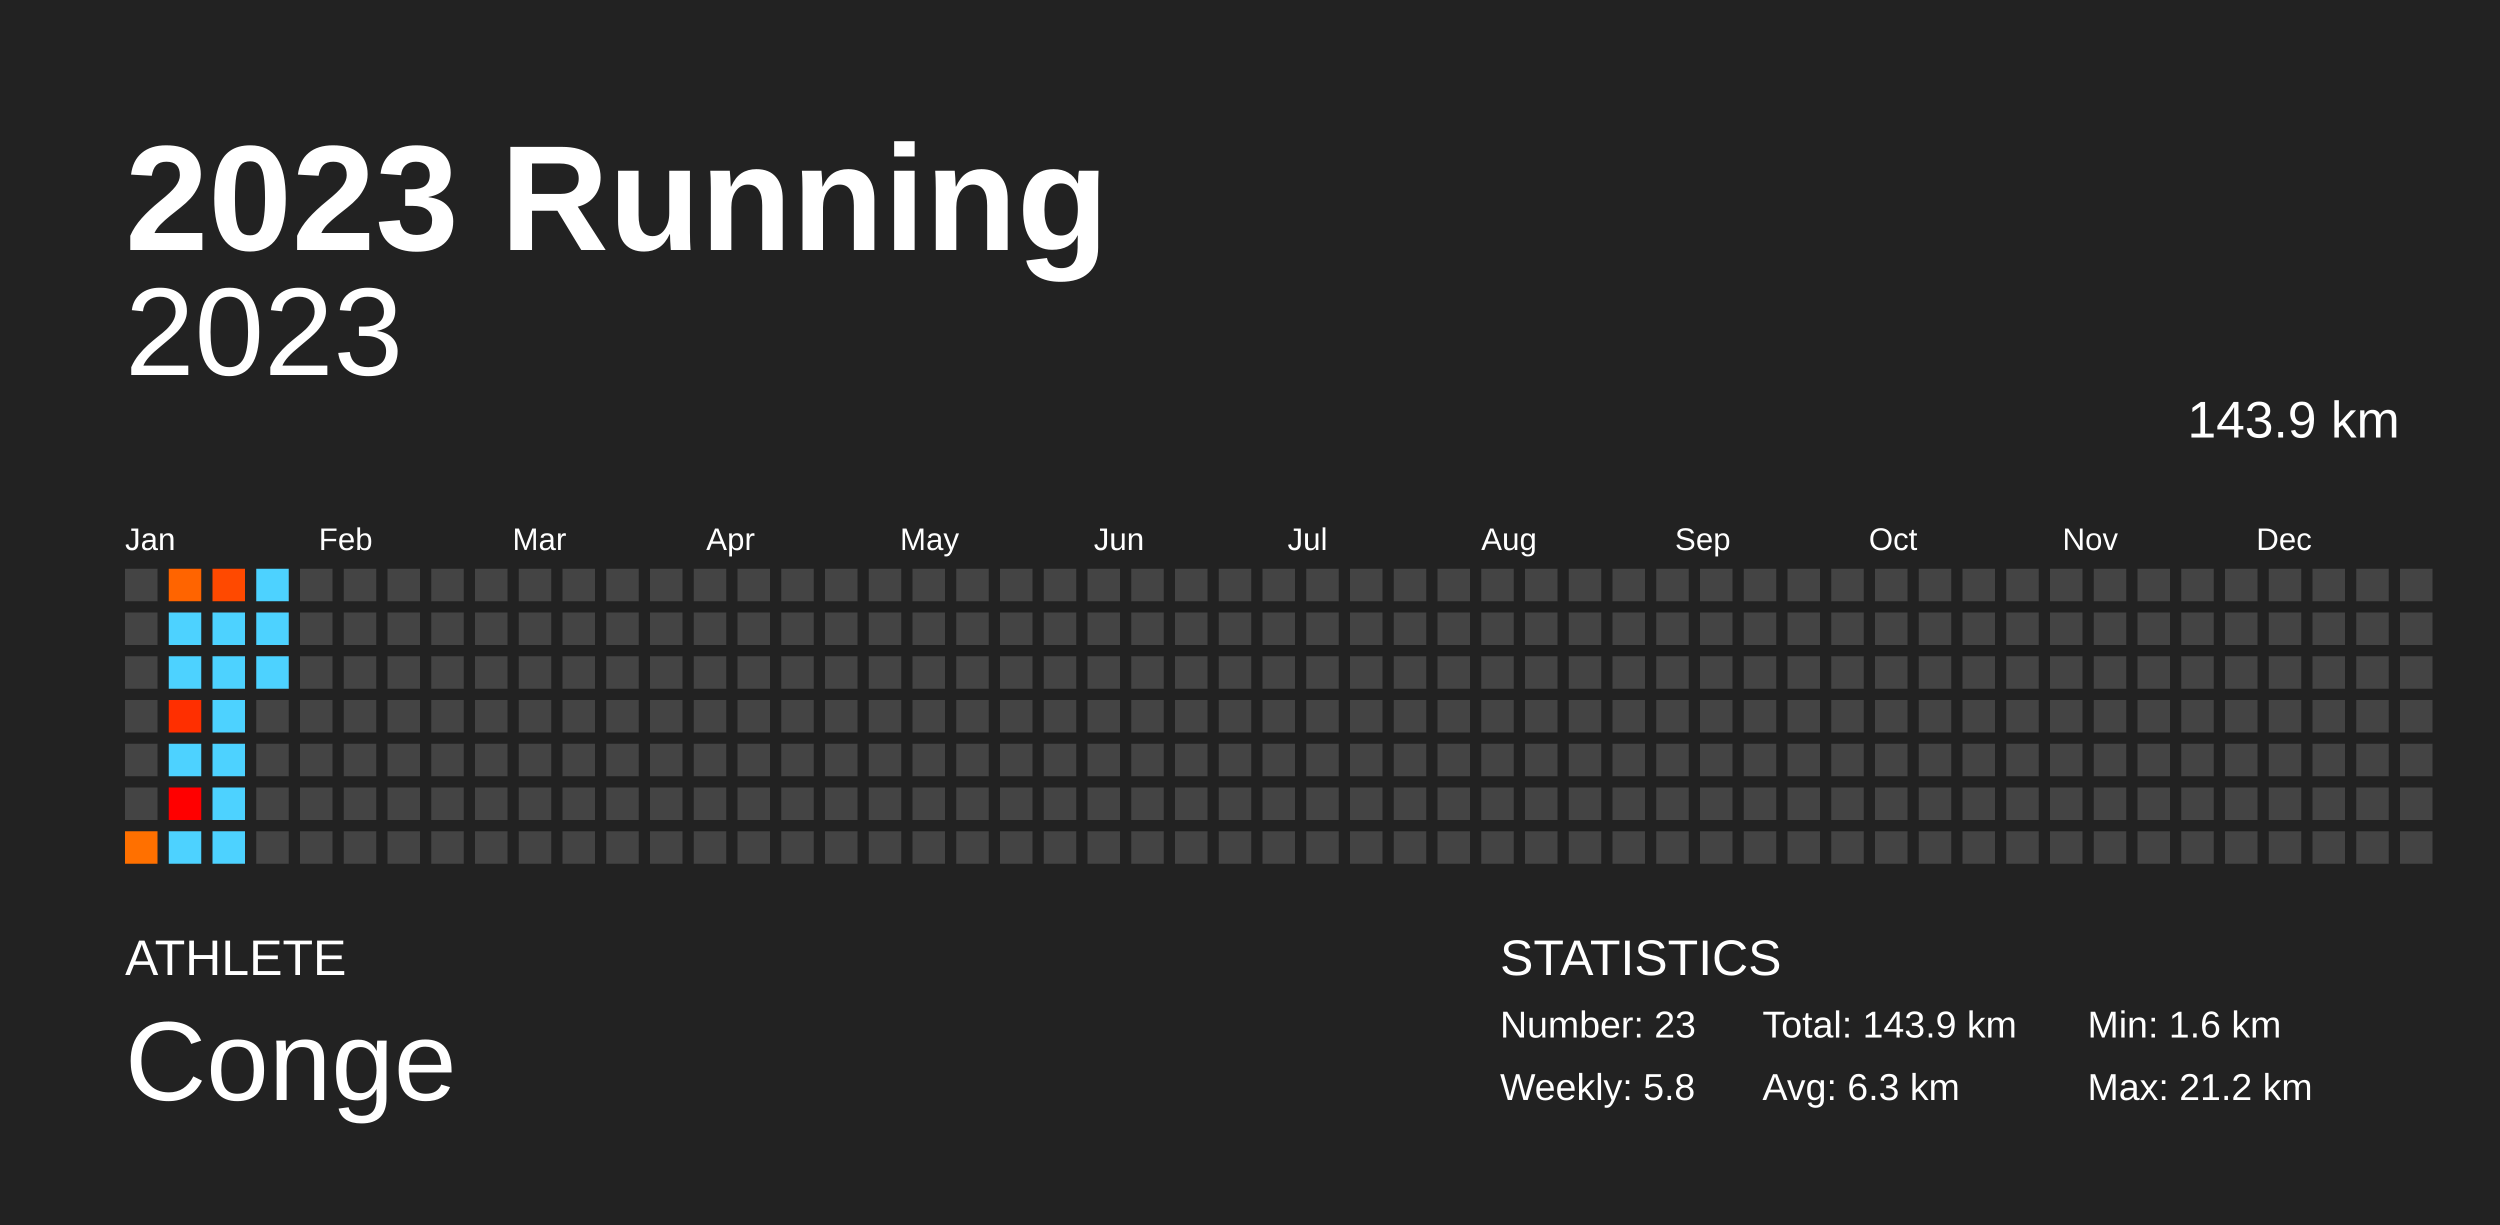
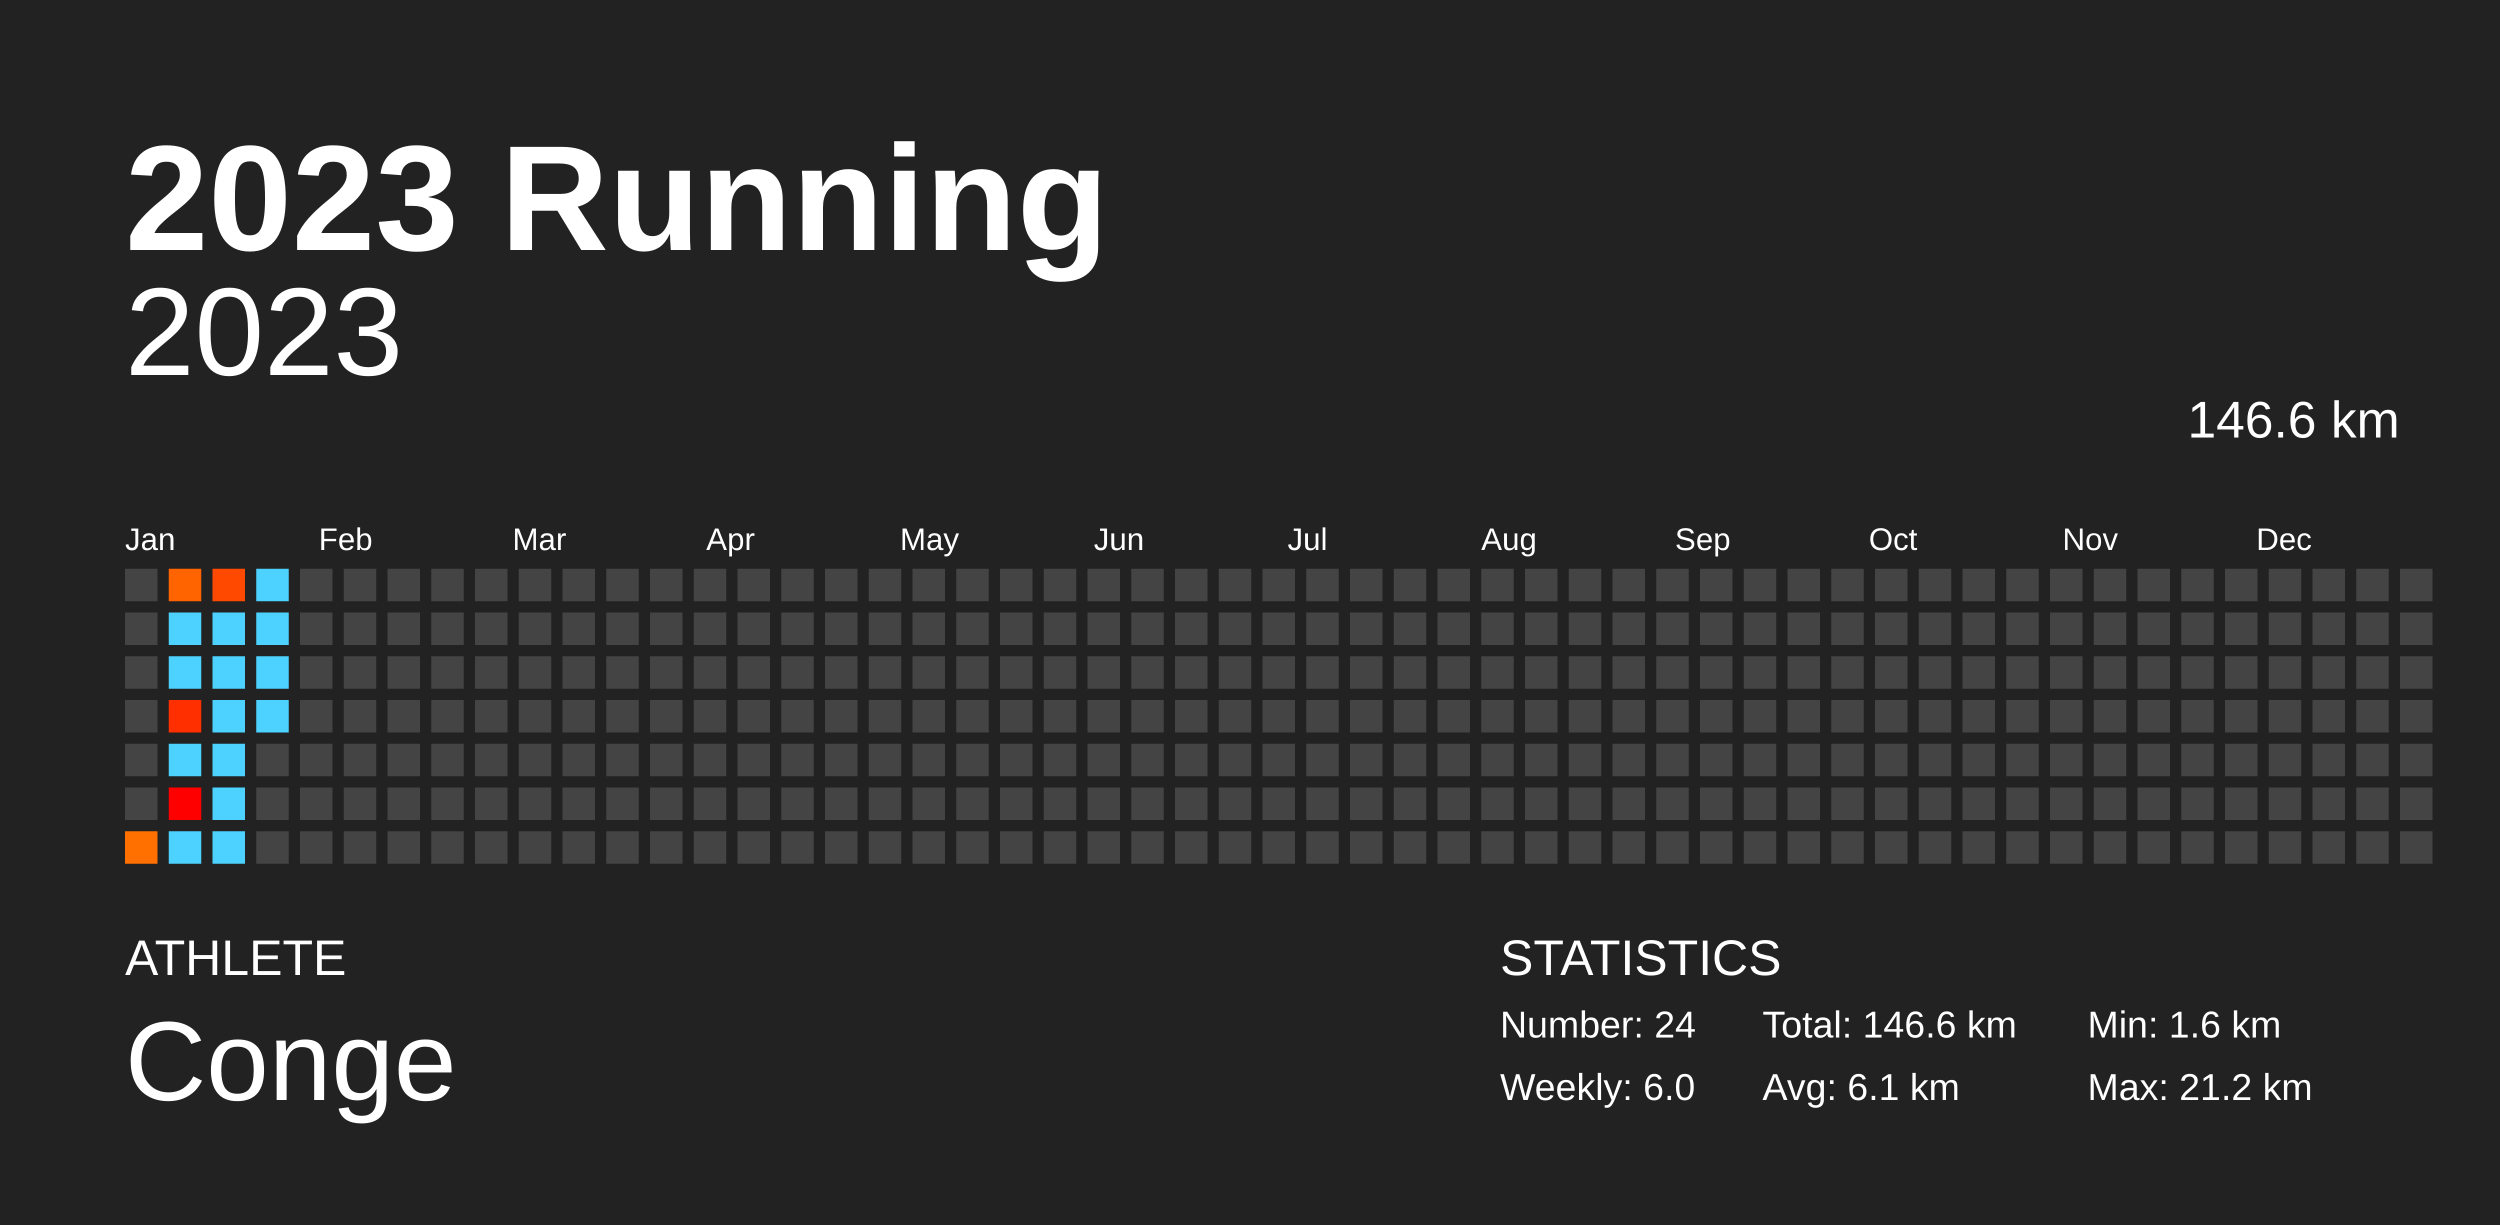
<svg xmlns="http://www.w3.org/2000/svg" baseProfile="full" height="98mm" version="1.1" viewBox="0,0,200,98" width="200mm">
  <defs />
  <rect fill="#222222" height="98" width="200" x="0" y="0" />
  <text fill="#FFFFFF" style="font-size:12px; font-family:Arial; font-weight:bold;" x="10" y="20">2023 Running</text>
  <text fill="#FFFFFF" style="font-size:4px; font-family:Arial" x="10" y="78">ATHLETE</text>
  <text fill="#FFFFFF" style="font-size:9px; font-family:Arial" x="10" y="88">Conge</text>
  <text fill="#FFFFFF" style="font-size:4px; font-family:Arial" x="120" y="78">STATISTICS</text>
-   <text fill="#FFFFFF" style="font-size:3px; font-family:Arial" x="120" y="83">Number: 23</text>
-   <text fill="#FFFFFF" style="font-size:3px; font-family:Arial" x="120" y="88">Weekly: 5.8</text>
-   <text fill="#FFFFFF" style="font-size:3px; font-family:Arial" x="141" y="83">Total: 143.9 km</text>
-   <text fill="#FFFFFF" style="font-size:3px; font-family:Arial" x="141" y="88">Avg: 6.3 km</text>
+   <text fill="#FFFFFF" style="font-size:3px; font-family:Arial" x="120" y="83">Number: 24</text>
+   <text fill="#FFFFFF" style="font-size:3px; font-family:Arial" x="120" y="88">Weekly: 6.0</text>
+   <text fill="#FFFFFF" style="font-size:3px; font-family:Arial" x="141" y="83">Total: 146.6 km</text>
+   <text fill="#FFFFFF" style="font-size:3px; font-family:Arial" x="141" y="88">Avg: 6.1 km</text>
  <text fill="#FFFFFF" style="font-size:3px; font-family:Arial" x="167" y="83">Min: 1.6 km</text>
  <text fill="#FFFFFF" style="font-size:3px; font-family:Arial" x="167" y="88">Max: 21.2 km</text>
  <text alignment-baseline="hanging" fill="#FFFFFF" style="font-size:10.0px; font-family:Arial;" x="10" y="30">2023</text>
-   <text alignment-baseline="hanging" fill="#FFFFFF" style="font-size:4.125px; font-family:Arial;" x="175" y="35">143.9 km</text>
+   <text alignment-baseline="hanging" fill="#FFFFFF" style="font-size:4.125px; font-family:Arial;" x="175" y="35">146.6 km</text>
  <text fill="#FFFFFF" style="font-size:2.5px; font-family:Arial" x="10.0" y="44">Jan</text>
  <text fill="#FFFFFF" style="font-size:2.5px; font-family:Arial" x="25.5" y="44">Feb</text>
  <text fill="#FFFFFF" style="font-size:2.5px; font-family:Arial" x="41.0" y="44">Mar</text>
  <text fill="#FFFFFF" style="font-size:2.5px; font-family:Arial" x="56.5" y="44">Apr</text>
  <text fill="#FFFFFF" style="font-size:2.5px; font-family:Arial" x="72.0" y="44">May</text>
  <text fill="#FFFFFF" style="font-size:2.5px; font-family:Arial" x="87.5" y="44">Jun</text>
  <text fill="#FFFFFF" style="font-size:2.5px; font-family:Arial" x="103.0" y="44">Jul</text>
  <text fill="#FFFFFF" style="font-size:2.5px; font-family:Arial" x="118.5" y="44">Aug</text>
  <text fill="#FFFFFF" style="font-size:2.5px; font-family:Arial" x="134.0" y="44">Sep</text>
  <text fill="#FFFFFF" style="font-size:2.5px; font-family:Arial" x="149.5" y="44">Oct</text>
  <text fill="#FFFFFF" style="font-size:2.5px; font-family:Arial" x="165.0" y="44">Nov</text>
  <text fill="#FFFFFF" style="font-size:2.5px; font-family:Arial" x="180.5" y="44">Dec</text>
  <rect fill="#444444" height="2.6" width="2.6" x="10.0" y="45.5" />
  <rect fill="#444444" height="2.6" width="2.6" x="10.0" y="49.0" />
  <rect fill="#444444" height="2.6" width="2.6" x="10.0" y="52.5" />
  <rect fill="#444444" height="2.6" width="2.6" x="10.0" y="56.0" />
  <rect fill="#444444" height="2.6" width="2.6" x="10.0" y="59.5" />
  <rect fill="#444444" height="2.6" width="2.6" x="10.0" y="63.0" />
  <rect fill="#ff7000" height="2.6" width="2.6" x="10.0" y="66.5" />
  <rect fill="#ff6400" height="2.6" width="2.6" x="13.5" y="45.5" />
  <rect fill="#4dd2ff" height="2.6" width="2.6" x="13.5" y="49.0" />
  <rect fill="#4dd2ff" height="2.6" width="2.6" x="13.5" y="52.5" />
  <rect fill="#ff2f00" height="2.6" width="2.6" x="13.5" y="56.0" />
  <rect fill="#4dd2ff" height="2.6" width="2.6" x="13.5" y="59.5" />
  <rect fill="red" height="2.6" width="2.6" x="13.5" y="63.0" />
  <rect fill="#4dd2ff" height="2.6" width="2.6" x="13.5" y="66.5" />
  <rect fill="#ff4900" height="2.6" width="2.6" x="17.0" y="45.5" />
  <rect fill="#4dd2ff" height="2.6" width="2.6" x="17.0" y="49.0" />
  <rect fill="#4dd2ff" height="2.6" width="2.6" x="17.0" y="52.5" />
  <rect fill="#4dd2ff" height="2.6" width="2.6" x="17.0" y="56.0" />
  <rect fill="#4dd2ff" height="2.6" width="2.6" x="17.0" y="59.5" />
  <rect fill="#4dd2ff" height="2.6" width="2.6" x="17.0" y="63.0" />
  <rect fill="#4dd2ff" height="2.6" width="2.6" x="17.0" y="66.5" />
  <rect fill="#4dd2ff" height="2.6" width="2.6" x="20.5" y="45.5" />
  <rect fill="#4dd2ff" height="2.6" width="2.6" x="20.5" y="49.0" />
  <rect fill="#4dd2ff" height="2.6" width="2.6" x="20.5" y="52.5" />
-   <rect fill="#444444" height="2.6" width="2.6" x="20.5" y="56.0" />
+   <rect fill="#4dd2ff" height="2.6" width="2.6" x="20.5" y="56.0" />
  <rect fill="#444444" height="2.6" width="2.6" x="20.5" y="59.5" />
  <rect fill="#444444" height="2.6" width="2.6" x="20.5" y="63.0" />
  <rect fill="#444444" height="2.6" width="2.6" x="20.5" y="66.5" />
  <rect fill="#444444" height="2.6" width="2.6" x="24.0" y="45.5" />
  <rect fill="#444444" height="2.6" width="2.6" x="24.0" y="49.0" />
  <rect fill="#444444" height="2.6" width="2.6" x="24.0" y="52.5" />
  <rect fill="#444444" height="2.6" width="2.6" x="24.0" y="56.0" />
  <rect fill="#444444" height="2.6" width="2.6" x="24.0" y="59.5" />
  <rect fill="#444444" height="2.6" width="2.6" x="24.0" y="63.0" />
  <rect fill="#444444" height="2.6" width="2.6" x="24.0" y="66.5" />
  <rect fill="#444444" height="2.6" width="2.6" x="27.5" y="45.5" />
  <rect fill="#444444" height="2.6" width="2.6" x="27.5" y="49.0" />
  <rect fill="#444444" height="2.6" width="2.6" x="27.5" y="52.5" />
  <rect fill="#444444" height="2.6" width="2.6" x="27.5" y="56.0" />
  <rect fill="#444444" height="2.6" width="2.6" x="27.5" y="59.5" />
  <rect fill="#444444" height="2.6" width="2.6" x="27.5" y="63.0" />
  <rect fill="#444444" height="2.6" width="2.6" x="27.5" y="66.5" />
  <rect fill="#444444" height="2.6" width="2.6" x="31.0" y="45.5" />
  <rect fill="#444444" height="2.6" width="2.6" x="31.0" y="49.0" />
  <rect fill="#444444" height="2.6" width="2.6" x="31.0" y="52.5" />
  <rect fill="#444444" height="2.6" width="2.6" x="31.0" y="56.0" />
  <rect fill="#444444" height="2.6" width="2.6" x="31.0" y="59.5" />
  <rect fill="#444444" height="2.6" width="2.6" x="31.0" y="63.0" />
  <rect fill="#444444" height="2.6" width="2.6" x="31.0" y="66.5" />
  <rect fill="#444444" height="2.6" width="2.6" x="34.5" y="45.5" />
  <rect fill="#444444" height="2.6" width="2.6" x="34.5" y="49.0" />
  <rect fill="#444444" height="2.6" width="2.6" x="34.5" y="52.5" />
  <rect fill="#444444" height="2.6" width="2.6" x="34.5" y="56.0" />
  <rect fill="#444444" height="2.6" width="2.6" x="34.5" y="59.5" />
  <rect fill="#444444" height="2.6" width="2.6" x="34.5" y="63.0" />
  <rect fill="#444444" height="2.6" width="2.6" x="34.5" y="66.5" />
  <rect fill="#444444" height="2.6" width="2.6" x="38.0" y="45.5" />
  <rect fill="#444444" height="2.6" width="2.6" x="38.0" y="49.0" />
  <rect fill="#444444" height="2.6" width="2.6" x="38.0" y="52.5" />
  <rect fill="#444444" height="2.6" width="2.6" x="38.0" y="56.0" />
  <rect fill="#444444" height="2.6" width="2.6" x="38.0" y="59.5" />
  <rect fill="#444444" height="2.6" width="2.6" x="38.0" y="63.0" />
  <rect fill="#444444" height="2.6" width="2.6" x="38.0" y="66.5" />
  <rect fill="#444444" height="2.6" width="2.6" x="41.5" y="45.5" />
  <rect fill="#444444" height="2.6" width="2.6" x="41.5" y="49.0" />
  <rect fill="#444444" height="2.6" width="2.6" x="41.5" y="52.5" />
  <rect fill="#444444" height="2.6" width="2.6" x="41.5" y="56.0" />
  <rect fill="#444444" height="2.6" width="2.6" x="41.5" y="59.5" />
  <rect fill="#444444" height="2.6" width="2.6" x="41.5" y="63.0" />
  <rect fill="#444444" height="2.6" width="2.6" x="41.5" y="66.5" />
  <rect fill="#444444" height="2.6" width="2.6" x="45.0" y="45.5" />
  <rect fill="#444444" height="2.6" width="2.6" x="45.0" y="49.0" />
  <rect fill="#444444" height="2.6" width="2.6" x="45.0" y="52.5" />
  <rect fill="#444444" height="2.6" width="2.6" x="45.0" y="56.0" />
  <rect fill="#444444" height="2.6" width="2.6" x="45.0" y="59.5" />
  <rect fill="#444444" height="2.6" width="2.6" x="45.0" y="63.0" />
  <rect fill="#444444" height="2.6" width="2.6" x="45.0" y="66.5" />
  <rect fill="#444444" height="2.6" width="2.6" x="48.5" y="45.5" />
  <rect fill="#444444" height="2.6" width="2.6" x="48.5" y="49.0" />
  <rect fill="#444444" height="2.6" width="2.6" x="48.5" y="52.5" />
  <rect fill="#444444" height="2.6" width="2.6" x="48.5" y="56.0" />
  <rect fill="#444444" height="2.6" width="2.6" x="48.5" y="59.5" />
  <rect fill="#444444" height="2.6" width="2.6" x="48.5" y="63.0" />
  <rect fill="#444444" height="2.6" width="2.6" x="48.5" y="66.5" />
  <rect fill="#444444" height="2.6" width="2.6" x="52.0" y="45.5" />
  <rect fill="#444444" height="2.6" width="2.6" x="52.0" y="49.0" />
  <rect fill="#444444" height="2.6" width="2.6" x="52.0" y="52.5" />
  <rect fill="#444444" height="2.6" width="2.6" x="52.0" y="56.0" />
  <rect fill="#444444" height="2.6" width="2.6" x="52.0" y="59.5" />
  <rect fill="#444444" height="2.6" width="2.6" x="52.0" y="63.0" />
  <rect fill="#444444" height="2.6" width="2.6" x="52.0" y="66.5" />
  <rect fill="#444444" height="2.6" width="2.6" x="55.5" y="45.5" />
  <rect fill="#444444" height="2.6" width="2.6" x="55.5" y="49.0" />
  <rect fill="#444444" height="2.6" width="2.6" x="55.5" y="52.5" />
  <rect fill="#444444" height="2.6" width="2.6" x="55.5" y="56.0" />
  <rect fill="#444444" height="2.6" width="2.6" x="55.5" y="59.5" />
  <rect fill="#444444" height="2.6" width="2.6" x="55.5" y="63.0" />
  <rect fill="#444444" height="2.6" width="2.6" x="55.5" y="66.5" />
  <rect fill="#444444" height="2.6" width="2.6" x="59.0" y="45.5" />
  <rect fill="#444444" height="2.6" width="2.6" x="59.0" y="49.0" />
  <rect fill="#444444" height="2.6" width="2.6" x="59.0" y="52.5" />
  <rect fill="#444444" height="2.6" width="2.6" x="59.0" y="56.0" />
  <rect fill="#444444" height="2.6" width="2.6" x="59.0" y="59.5" />
  <rect fill="#444444" height="2.6" width="2.6" x="59.0" y="63.0" />
  <rect fill="#444444" height="2.6" width="2.6" x="59.0" y="66.5" />
  <rect fill="#444444" height="2.6" width="2.6" x="62.5" y="45.5" />
  <rect fill="#444444" height="2.6" width="2.6" x="62.5" y="49.0" />
  <rect fill="#444444" height="2.6" width="2.6" x="62.5" y="52.5" />
  <rect fill="#444444" height="2.6" width="2.6" x="62.5" y="56.0" />
  <rect fill="#444444" height="2.6" width="2.6" x="62.5" y="59.5" />
  <rect fill="#444444" height="2.6" width="2.6" x="62.5" y="63.0" />
  <rect fill="#444444" height="2.6" width="2.6" x="62.5" y="66.5" />
  <rect fill="#444444" height="2.6" width="2.6" x="66.0" y="45.5" />
  <rect fill="#444444" height="2.6" width="2.6" x="66.0" y="49.0" />
  <rect fill="#444444" height="2.6" width="2.6" x="66.0" y="52.5" />
  <rect fill="#444444" height="2.6" width="2.6" x="66.0" y="56.0" />
  <rect fill="#444444" height="2.6" width="2.6" x="66.0" y="59.5" />
  <rect fill="#444444" height="2.6" width="2.6" x="66.0" y="63.0" />
  <rect fill="#444444" height="2.6" width="2.6" x="66.0" y="66.5" />
  <rect fill="#444444" height="2.6" width="2.6" x="69.5" y="45.5" />
  <rect fill="#444444" height="2.6" width="2.6" x="69.5" y="49.0" />
  <rect fill="#444444" height="2.6" width="2.6" x="69.5" y="52.5" />
  <rect fill="#444444" height="2.6" width="2.6" x="69.5" y="56.0" />
  <rect fill="#444444" height="2.6" width="2.6" x="69.5" y="59.5" />
  <rect fill="#444444" height="2.6" width="2.6" x="69.5" y="63.0" />
  <rect fill="#444444" height="2.6" width="2.6" x="69.5" y="66.5" />
  <rect fill="#444444" height="2.6" width="2.6" x="73.0" y="45.5" />
  <rect fill="#444444" height="2.6" width="2.6" x="73.0" y="49.0" />
  <rect fill="#444444" height="2.6" width="2.6" x="73.0" y="52.5" />
  <rect fill="#444444" height="2.6" width="2.6" x="73.0" y="56.0" />
  <rect fill="#444444" height="2.6" width="2.6" x="73.0" y="59.5" />
  <rect fill="#444444" height="2.6" width="2.6" x="73.0" y="63.0" />
  <rect fill="#444444" height="2.6" width="2.6" x="73.0" y="66.5" />
  <rect fill="#444444" height="2.6" width="2.6" x="76.5" y="45.5" />
  <rect fill="#444444" height="2.6" width="2.6" x="76.5" y="49.0" />
  <rect fill="#444444" height="2.6" width="2.6" x="76.5" y="52.5" />
  <rect fill="#444444" height="2.6" width="2.6" x="76.5" y="56.0" />
  <rect fill="#444444" height="2.6" width="2.6" x="76.5" y="59.5" />
  <rect fill="#444444" height="2.6" width="2.6" x="76.5" y="63.0" />
  <rect fill="#444444" height="2.6" width="2.6" x="76.5" y="66.5" />
  <rect fill="#444444" height="2.6" width="2.6" x="80.0" y="45.5" />
  <rect fill="#444444" height="2.6" width="2.6" x="80.0" y="49.0" />
  <rect fill="#444444" height="2.6" width="2.6" x="80.0" y="52.5" />
  <rect fill="#444444" height="2.6" width="2.6" x="80.0" y="56.0" />
  <rect fill="#444444" height="2.6" width="2.6" x="80.0" y="59.5" />
  <rect fill="#444444" height="2.6" width="2.6" x="80.0" y="63.0" />
  <rect fill="#444444" height="2.6" width="2.6" x="80.0" y="66.5" />
  <rect fill="#444444" height="2.6" width="2.6" x="83.5" y="45.5" />
  <rect fill="#444444" height="2.6" width="2.6" x="83.5" y="49.0" />
  <rect fill="#444444" height="2.6" width="2.6" x="83.5" y="52.5" />
  <rect fill="#444444" height="2.6" width="2.6" x="83.5" y="56.0" />
  <rect fill="#444444" height="2.6" width="2.6" x="83.5" y="59.5" />
  <rect fill="#444444" height="2.6" width="2.6" x="83.5" y="63.0" />
  <rect fill="#444444" height="2.6" width="2.6" x="83.5" y="66.5" />
  <rect fill="#444444" height="2.6" width="2.6" x="87.0" y="45.5" />
  <rect fill="#444444" height="2.6" width="2.6" x="87.0" y="49.0" />
  <rect fill="#444444" height="2.6" width="2.6" x="87.0" y="52.5" />
  <rect fill="#444444" height="2.6" width="2.6" x="87.0" y="56.0" />
  <rect fill="#444444" height="2.6" width="2.6" x="87.0" y="59.5" />
  <rect fill="#444444" height="2.6" width="2.6" x="87.0" y="63.0" />
  <rect fill="#444444" height="2.6" width="2.6" x="87.0" y="66.5" />
  <rect fill="#444444" height="2.6" width="2.6" x="90.5" y="45.5" />
  <rect fill="#444444" height="2.6" width="2.6" x="90.5" y="49.0" />
  <rect fill="#444444" height="2.6" width="2.6" x="90.5" y="52.5" />
  <rect fill="#444444" height="2.6" width="2.6" x="90.5" y="56.0" />
  <rect fill="#444444" height="2.6" width="2.6" x="90.5" y="59.5" />
  <rect fill="#444444" height="2.6" width="2.6" x="90.5" y="63.0" />
  <rect fill="#444444" height="2.6" width="2.6" x="90.5" y="66.5" />
  <rect fill="#444444" height="2.6" width="2.6" x="94.0" y="45.5" />
  <rect fill="#444444" height="2.6" width="2.6" x="94.0" y="49.0" />
  <rect fill="#444444" height="2.6" width="2.6" x="94.0" y="52.5" />
  <rect fill="#444444" height="2.6" width="2.6" x="94.0" y="56.0" />
  <rect fill="#444444" height="2.6" width="2.6" x="94.0" y="59.5" />
  <rect fill="#444444" height="2.6" width="2.6" x="94.0" y="63.0" />
  <rect fill="#444444" height="2.6" width="2.6" x="94.0" y="66.5" />
  <rect fill="#444444" height="2.6" width="2.6" x="97.5" y="45.5" />
  <rect fill="#444444" height="2.6" width="2.6" x="97.5" y="49.0" />
  <rect fill="#444444" height="2.6" width="2.6" x="97.5" y="52.5" />
  <rect fill="#444444" height="2.6" width="2.6" x="97.5" y="56.0" />
  <rect fill="#444444" height="2.6" width="2.6" x="97.5" y="59.5" />
  <rect fill="#444444" height="2.6" width="2.6" x="97.5" y="63.0" />
  <rect fill="#444444" height="2.6" width="2.6" x="97.5" y="66.5" />
  <rect fill="#444444" height="2.6" width="2.6" x="101.0" y="45.5" />
  <rect fill="#444444" height="2.6" width="2.6" x="101.0" y="49.0" />
  <rect fill="#444444" height="2.6" width="2.6" x="101.0" y="52.5" />
  <rect fill="#444444" height="2.6" width="2.6" x="101.0" y="56.0" />
  <rect fill="#444444" height="2.6" width="2.6" x="101.0" y="59.5" />
  <rect fill="#444444" height="2.6" width="2.6" x="101.0" y="63.0" />
  <rect fill="#444444" height="2.6" width="2.6" x="101.0" y="66.5" />
  <rect fill="#444444" height="2.6" width="2.6" x="104.5" y="45.5" />
  <rect fill="#444444" height="2.6" width="2.6" x="104.5" y="49.0" />
  <rect fill="#444444" height="2.6" width="2.6" x="104.5" y="52.5" />
  <rect fill="#444444" height="2.6" width="2.6" x="104.5" y="56.0" />
  <rect fill="#444444" height="2.6" width="2.6" x="104.5" y="59.5" />
  <rect fill="#444444" height="2.6" width="2.6" x="104.5" y="63.0" />
  <rect fill="#444444" height="2.6" width="2.6" x="104.5" y="66.5" />
  <rect fill="#444444" height="2.6" width="2.6" x="108.0" y="45.5" />
  <rect fill="#444444" height="2.6" width="2.6" x="108.0" y="49.0" />
  <rect fill="#444444" height="2.6" width="2.6" x="108.0" y="52.5" />
  <rect fill="#444444" height="2.6" width="2.6" x="108.0" y="56.0" />
  <rect fill="#444444" height="2.6" width="2.6" x="108.0" y="59.5" />
  <rect fill="#444444" height="2.6" width="2.6" x="108.0" y="63.0" />
  <rect fill="#444444" height="2.6" width="2.6" x="108.0" y="66.5" />
  <rect fill="#444444" height="2.6" width="2.6" x="111.5" y="45.5" />
  <rect fill="#444444" height="2.6" width="2.6" x="111.5" y="49.0" />
  <rect fill="#444444" height="2.6" width="2.6" x="111.5" y="52.5" />
  <rect fill="#444444" height="2.6" width="2.6" x="111.5" y="56.0" />
  <rect fill="#444444" height="2.6" width="2.6" x="111.5" y="59.5" />
  <rect fill="#444444" height="2.6" width="2.6" x="111.5" y="63.0" />
  <rect fill="#444444" height="2.6" width="2.6" x="111.5" y="66.5" />
  <rect fill="#444444" height="2.6" width="2.6" x="115.0" y="45.5" />
  <rect fill="#444444" height="2.6" width="2.6" x="115.0" y="49.0" />
  <rect fill="#444444" height="2.6" width="2.6" x="115.0" y="52.5" />
  <rect fill="#444444" height="2.6" width="2.6" x="115.0" y="56.0" />
  <rect fill="#444444" height="2.6" width="2.6" x="115.0" y="59.5" />
  <rect fill="#444444" height="2.6" width="2.6" x="115.0" y="63.0" />
  <rect fill="#444444" height="2.6" width="2.6" x="115.0" y="66.5" />
  <rect fill="#444444" height="2.6" width="2.6" x="118.5" y="45.5" />
  <rect fill="#444444" height="2.6" width="2.6" x="118.5" y="49.0" />
  <rect fill="#444444" height="2.6" width="2.6" x="118.5" y="52.5" />
  <rect fill="#444444" height="2.6" width="2.6" x="118.5" y="56.0" />
  <rect fill="#444444" height="2.6" width="2.6" x="118.5" y="59.5" />
  <rect fill="#444444" height="2.6" width="2.6" x="118.5" y="63.0" />
  <rect fill="#444444" height="2.6" width="2.6" x="118.5" y="66.5" />
  <rect fill="#444444" height="2.6" width="2.6" x="122.0" y="45.5" />
  <rect fill="#444444" height="2.6" width="2.6" x="122.0" y="49.0" />
  <rect fill="#444444" height="2.6" width="2.6" x="122.0" y="52.5" />
  <rect fill="#444444" height="2.6" width="2.6" x="122.0" y="56.0" />
  <rect fill="#444444" height="2.6" width="2.6" x="122.0" y="59.5" />
  <rect fill="#444444" height="2.6" width="2.6" x="122.0" y="63.0" />
  <rect fill="#444444" height="2.6" width="2.6" x="122.0" y="66.5" />
  <rect fill="#444444" height="2.6" width="2.6" x="125.5" y="45.5" />
  <rect fill="#444444" height="2.6" width="2.6" x="125.5" y="49.0" />
  <rect fill="#444444" height="2.6" width="2.6" x="125.5" y="52.5" />
  <rect fill="#444444" height="2.6" width="2.6" x="125.5" y="56.0" />
  <rect fill="#444444" height="2.6" width="2.6" x="125.5" y="59.5" />
  <rect fill="#444444" height="2.6" width="2.6" x="125.5" y="63.0" />
  <rect fill="#444444" height="2.6" width="2.6" x="125.5" y="66.5" />
  <rect fill="#444444" height="2.6" width="2.6" x="129.0" y="45.5" />
  <rect fill="#444444" height="2.6" width="2.6" x="129.0" y="49.0" />
  <rect fill="#444444" height="2.6" width="2.6" x="129.0" y="52.5" />
  <rect fill="#444444" height="2.6" width="2.6" x="129.0" y="56.0" />
  <rect fill="#444444" height="2.6" width="2.6" x="129.0" y="59.5" />
  <rect fill="#444444" height="2.6" width="2.6" x="129.0" y="63.0" />
  <rect fill="#444444" height="2.6" width="2.6" x="129.0" y="66.5" />
  <rect fill="#444444" height="2.6" width="2.6" x="132.5" y="45.5" />
  <rect fill="#444444" height="2.6" width="2.6" x="132.5" y="49.0" />
  <rect fill="#444444" height="2.6" width="2.6" x="132.5" y="52.5" />
  <rect fill="#444444" height="2.6" width="2.6" x="132.5" y="56.0" />
  <rect fill="#444444" height="2.6" width="2.6" x="132.5" y="59.5" />
  <rect fill="#444444" height="2.6" width="2.6" x="132.5" y="63.0" />
  <rect fill="#444444" height="2.6" width="2.6" x="132.5" y="66.5" />
  <rect fill="#444444" height="2.6" width="2.6" x="136.0" y="45.5" />
  <rect fill="#444444" height="2.6" width="2.6" x="136.0" y="49.0" />
  <rect fill="#444444" height="2.6" width="2.6" x="136.0" y="52.5" />
  <rect fill="#444444" height="2.6" width="2.6" x="136.0" y="56.0" />
  <rect fill="#444444" height="2.6" width="2.6" x="136.0" y="59.5" />
  <rect fill="#444444" height="2.6" width="2.6" x="136.0" y="63.0" />
  <rect fill="#444444" height="2.6" width="2.6" x="136.0" y="66.5" />
  <rect fill="#444444" height="2.6" width="2.6" x="139.5" y="45.5" />
  <rect fill="#444444" height="2.6" width="2.6" x="139.5" y="49.0" />
  <rect fill="#444444" height="2.6" width="2.6" x="139.5" y="52.5" />
  <rect fill="#444444" height="2.6" width="2.6" x="139.5" y="56.0" />
  <rect fill="#444444" height="2.6" width="2.6" x="139.5" y="59.5" />
  <rect fill="#444444" height="2.6" width="2.6" x="139.5" y="63.0" />
  <rect fill="#444444" height="2.6" width="2.6" x="139.5" y="66.5" />
  <rect fill="#444444" height="2.6" width="2.6" x="143.0" y="45.5" />
  <rect fill="#444444" height="2.6" width="2.6" x="143.0" y="49.0" />
  <rect fill="#444444" height="2.6" width="2.6" x="143.0" y="52.5" />
  <rect fill="#444444" height="2.6" width="2.6" x="143.0" y="56.0" />
  <rect fill="#444444" height="2.6" width="2.6" x="143.0" y="59.5" />
  <rect fill="#444444" height="2.6" width="2.6" x="143.0" y="63.0" />
  <rect fill="#444444" height="2.6" width="2.6" x="143.0" y="66.5" />
  <rect fill="#444444" height="2.6" width="2.6" x="146.5" y="45.5" />
  <rect fill="#444444" height="2.6" width="2.6" x="146.5" y="49.0" />
  <rect fill="#444444" height="2.6" width="2.6" x="146.5" y="52.5" />
  <rect fill="#444444" height="2.6" width="2.6" x="146.5" y="56.0" />
  <rect fill="#444444" height="2.6" width="2.6" x="146.5" y="59.5" />
  <rect fill="#444444" height="2.6" width="2.6" x="146.5" y="63.0" />
  <rect fill="#444444" height="2.6" width="2.6" x="146.5" y="66.5" />
  <rect fill="#444444" height="2.6" width="2.6" x="150.0" y="45.5" />
  <rect fill="#444444" height="2.6" width="2.6" x="150.0" y="49.0" />
  <rect fill="#444444" height="2.6" width="2.6" x="150.0" y="52.5" />
  <rect fill="#444444" height="2.6" width="2.6" x="150.0" y="56.0" />
  <rect fill="#444444" height="2.6" width="2.6" x="150.0" y="59.5" />
  <rect fill="#444444" height="2.6" width="2.6" x="150.0" y="63.0" />
  <rect fill="#444444" height="2.6" width="2.6" x="150.0" y="66.5" />
  <rect fill="#444444" height="2.6" width="2.6" x="153.5" y="45.5" />
  <rect fill="#444444" height="2.6" width="2.6" x="153.5" y="49.0" />
  <rect fill="#444444" height="2.6" width="2.6" x="153.5" y="52.5" />
  <rect fill="#444444" height="2.6" width="2.6" x="153.5" y="56.0" />
  <rect fill="#444444" height="2.6" width="2.6" x="153.5" y="59.5" />
  <rect fill="#444444" height="2.6" width="2.6" x="153.5" y="63.0" />
  <rect fill="#444444" height="2.6" width="2.6" x="153.5" y="66.5" />
  <rect fill="#444444" height="2.6" width="2.6" x="157.0" y="45.5" />
  <rect fill="#444444" height="2.6" width="2.6" x="157.0" y="49.0" />
  <rect fill="#444444" height="2.6" width="2.6" x="157.0" y="52.5" />
  <rect fill="#444444" height="2.6" width="2.6" x="157.0" y="56.0" />
  <rect fill="#444444" height="2.6" width="2.6" x="157.0" y="59.5" />
  <rect fill="#444444" height="2.6" width="2.6" x="157.0" y="63.0" />
  <rect fill="#444444" height="2.6" width="2.6" x="157.0" y="66.5" />
  <rect fill="#444444" height="2.6" width="2.6" x="160.5" y="45.5" />
  <rect fill="#444444" height="2.6" width="2.6" x="160.5" y="49.0" />
  <rect fill="#444444" height="2.6" width="2.6" x="160.5" y="52.5" />
  <rect fill="#444444" height="2.6" width="2.6" x="160.5" y="56.0" />
  <rect fill="#444444" height="2.6" width="2.6" x="160.5" y="59.5" />
  <rect fill="#444444" height="2.6" width="2.6" x="160.5" y="63.0" />
  <rect fill="#444444" height="2.6" width="2.6" x="160.5" y="66.5" />
  <rect fill="#444444" height="2.6" width="2.6" x="164.0" y="45.5" />
  <rect fill="#444444" height="2.6" width="2.6" x="164.0" y="49.0" />
  <rect fill="#444444" height="2.6" width="2.6" x="164.0" y="52.5" />
  <rect fill="#444444" height="2.6" width="2.6" x="164.0" y="56.0" />
  <rect fill="#444444" height="2.6" width="2.6" x="164.0" y="59.5" />
  <rect fill="#444444" height="2.6" width="2.6" x="164.0" y="63.0" />
  <rect fill="#444444" height="2.6" width="2.6" x="164.0" y="66.5" />
  <rect fill="#444444" height="2.6" width="2.6" x="167.5" y="45.5" />
  <rect fill="#444444" height="2.6" width="2.6" x="167.5" y="49.0" />
  <rect fill="#444444" height="2.6" width="2.6" x="167.5" y="52.5" />
  <rect fill="#444444" height="2.6" width="2.6" x="167.5" y="56.0" />
  <rect fill="#444444" height="2.6" width="2.6" x="167.5" y="59.5" />
  <rect fill="#444444" height="2.6" width="2.6" x="167.5" y="63.0" />
  <rect fill="#444444" height="2.6" width="2.6" x="167.5" y="66.5" />
  <rect fill="#444444" height="2.6" width="2.6" x="171.0" y="45.5" />
  <rect fill="#444444" height="2.6" width="2.6" x="171.0" y="49.0" />
  <rect fill="#444444" height="2.6" width="2.6" x="171.0" y="52.5" />
  <rect fill="#444444" height="2.6" width="2.6" x="171.0" y="56.0" />
  <rect fill="#444444" height="2.6" width="2.6" x="171.0" y="59.5" />
  <rect fill="#444444" height="2.6" width="2.6" x="171.0" y="63.0" />
  <rect fill="#444444" height="2.6" width="2.6" x="171.0" y="66.5" />
  <rect fill="#444444" height="2.6" width="2.6" x="174.5" y="45.5" />
  <rect fill="#444444" height="2.6" width="2.6" x="174.5" y="49.0" />
  <rect fill="#444444" height="2.6" width="2.6" x="174.5" y="52.5" />
  <rect fill="#444444" height="2.6" width="2.6" x="174.5" y="56.0" />
  <rect fill="#444444" height="2.6" width="2.6" x="174.5" y="59.5" />
  <rect fill="#444444" height="2.6" width="2.6" x="174.5" y="63.0" />
  <rect fill="#444444" height="2.6" width="2.6" x="174.5" y="66.5" />
  <rect fill="#444444" height="2.6" width="2.6" x="178.0" y="45.5" />
  <rect fill="#444444" height="2.6" width="2.6" x="178.0" y="49.0" />
  <rect fill="#444444" height="2.6" width="2.6" x="178.0" y="52.5" />
  <rect fill="#444444" height="2.6" width="2.6" x="178.0" y="56.0" />
  <rect fill="#444444" height="2.6" width="2.6" x="178.0" y="59.5" />
  <rect fill="#444444" height="2.6" width="2.6" x="178.0" y="63.0" />
  <rect fill="#444444" height="2.6" width="2.6" x="178.0" y="66.5" />
  <rect fill="#444444" height="2.6" width="2.6" x="181.5" y="45.5" />
  <rect fill="#444444" height="2.6" width="2.6" x="181.5" y="49.0" />
  <rect fill="#444444" height="2.6" width="2.6" x="181.5" y="52.5" />
  <rect fill="#444444" height="2.6" width="2.6" x="181.5" y="56.0" />
  <rect fill="#444444" height="2.6" width="2.6" x="181.5" y="59.5" />
  <rect fill="#444444" height="2.6" width="2.6" x="181.5" y="63.0" />
  <rect fill="#444444" height="2.6" width="2.6" x="181.5" y="66.5" />
  <rect fill="#444444" height="2.6" width="2.6" x="185.0" y="45.5" />
  <rect fill="#444444" height="2.6" width="2.6" x="185.0" y="49.0" />
  <rect fill="#444444" height="2.6" width="2.6" x="185.0" y="52.5" />
  <rect fill="#444444" height="2.6" width="2.6" x="185.0" y="56.0" />
  <rect fill="#444444" height="2.6" width="2.6" x="185.0" y="59.5" />
  <rect fill="#444444" height="2.6" width="2.6" x="185.0" y="63.0" />
  <rect fill="#444444" height="2.6" width="2.6" x="185.0" y="66.5" />
  <rect fill="#444444" height="2.6" width="2.6" x="188.5" y="45.5" />
  <rect fill="#444444" height="2.6" width="2.6" x="188.5" y="49.0" />
  <rect fill="#444444" height="2.6" width="2.6" x="188.5" y="52.5" />
  <rect fill="#444444" height="2.6" width="2.6" x="188.5" y="56.0" />
  <rect fill="#444444" height="2.6" width="2.6" x="188.5" y="59.5" />
  <rect fill="#444444" height="2.6" width="2.6" x="188.5" y="63.0" />
  <rect fill="#444444" height="2.6" width="2.6" x="188.5" y="66.5" />
  <rect fill="#444444" height="2.6" width="2.6" x="192.0" y="45.5" />
  <rect fill="#444444" height="2.6" width="2.6" x="192.0" y="49.0" />
  <rect fill="#444444" height="2.6" width="2.6" x="192.0" y="52.5" />
  <rect fill="#444444" height="2.6" width="2.6" x="192.0" y="56.0" />
  <rect fill="#444444" height="2.6" width="2.6" x="192.0" y="59.5" />
  <rect fill="#444444" height="2.6" width="2.6" x="192.0" y="63.0" />
  <rect fill="#444444" height="2.6" width="2.6" x="192.0" y="66.5" />
</svg>
